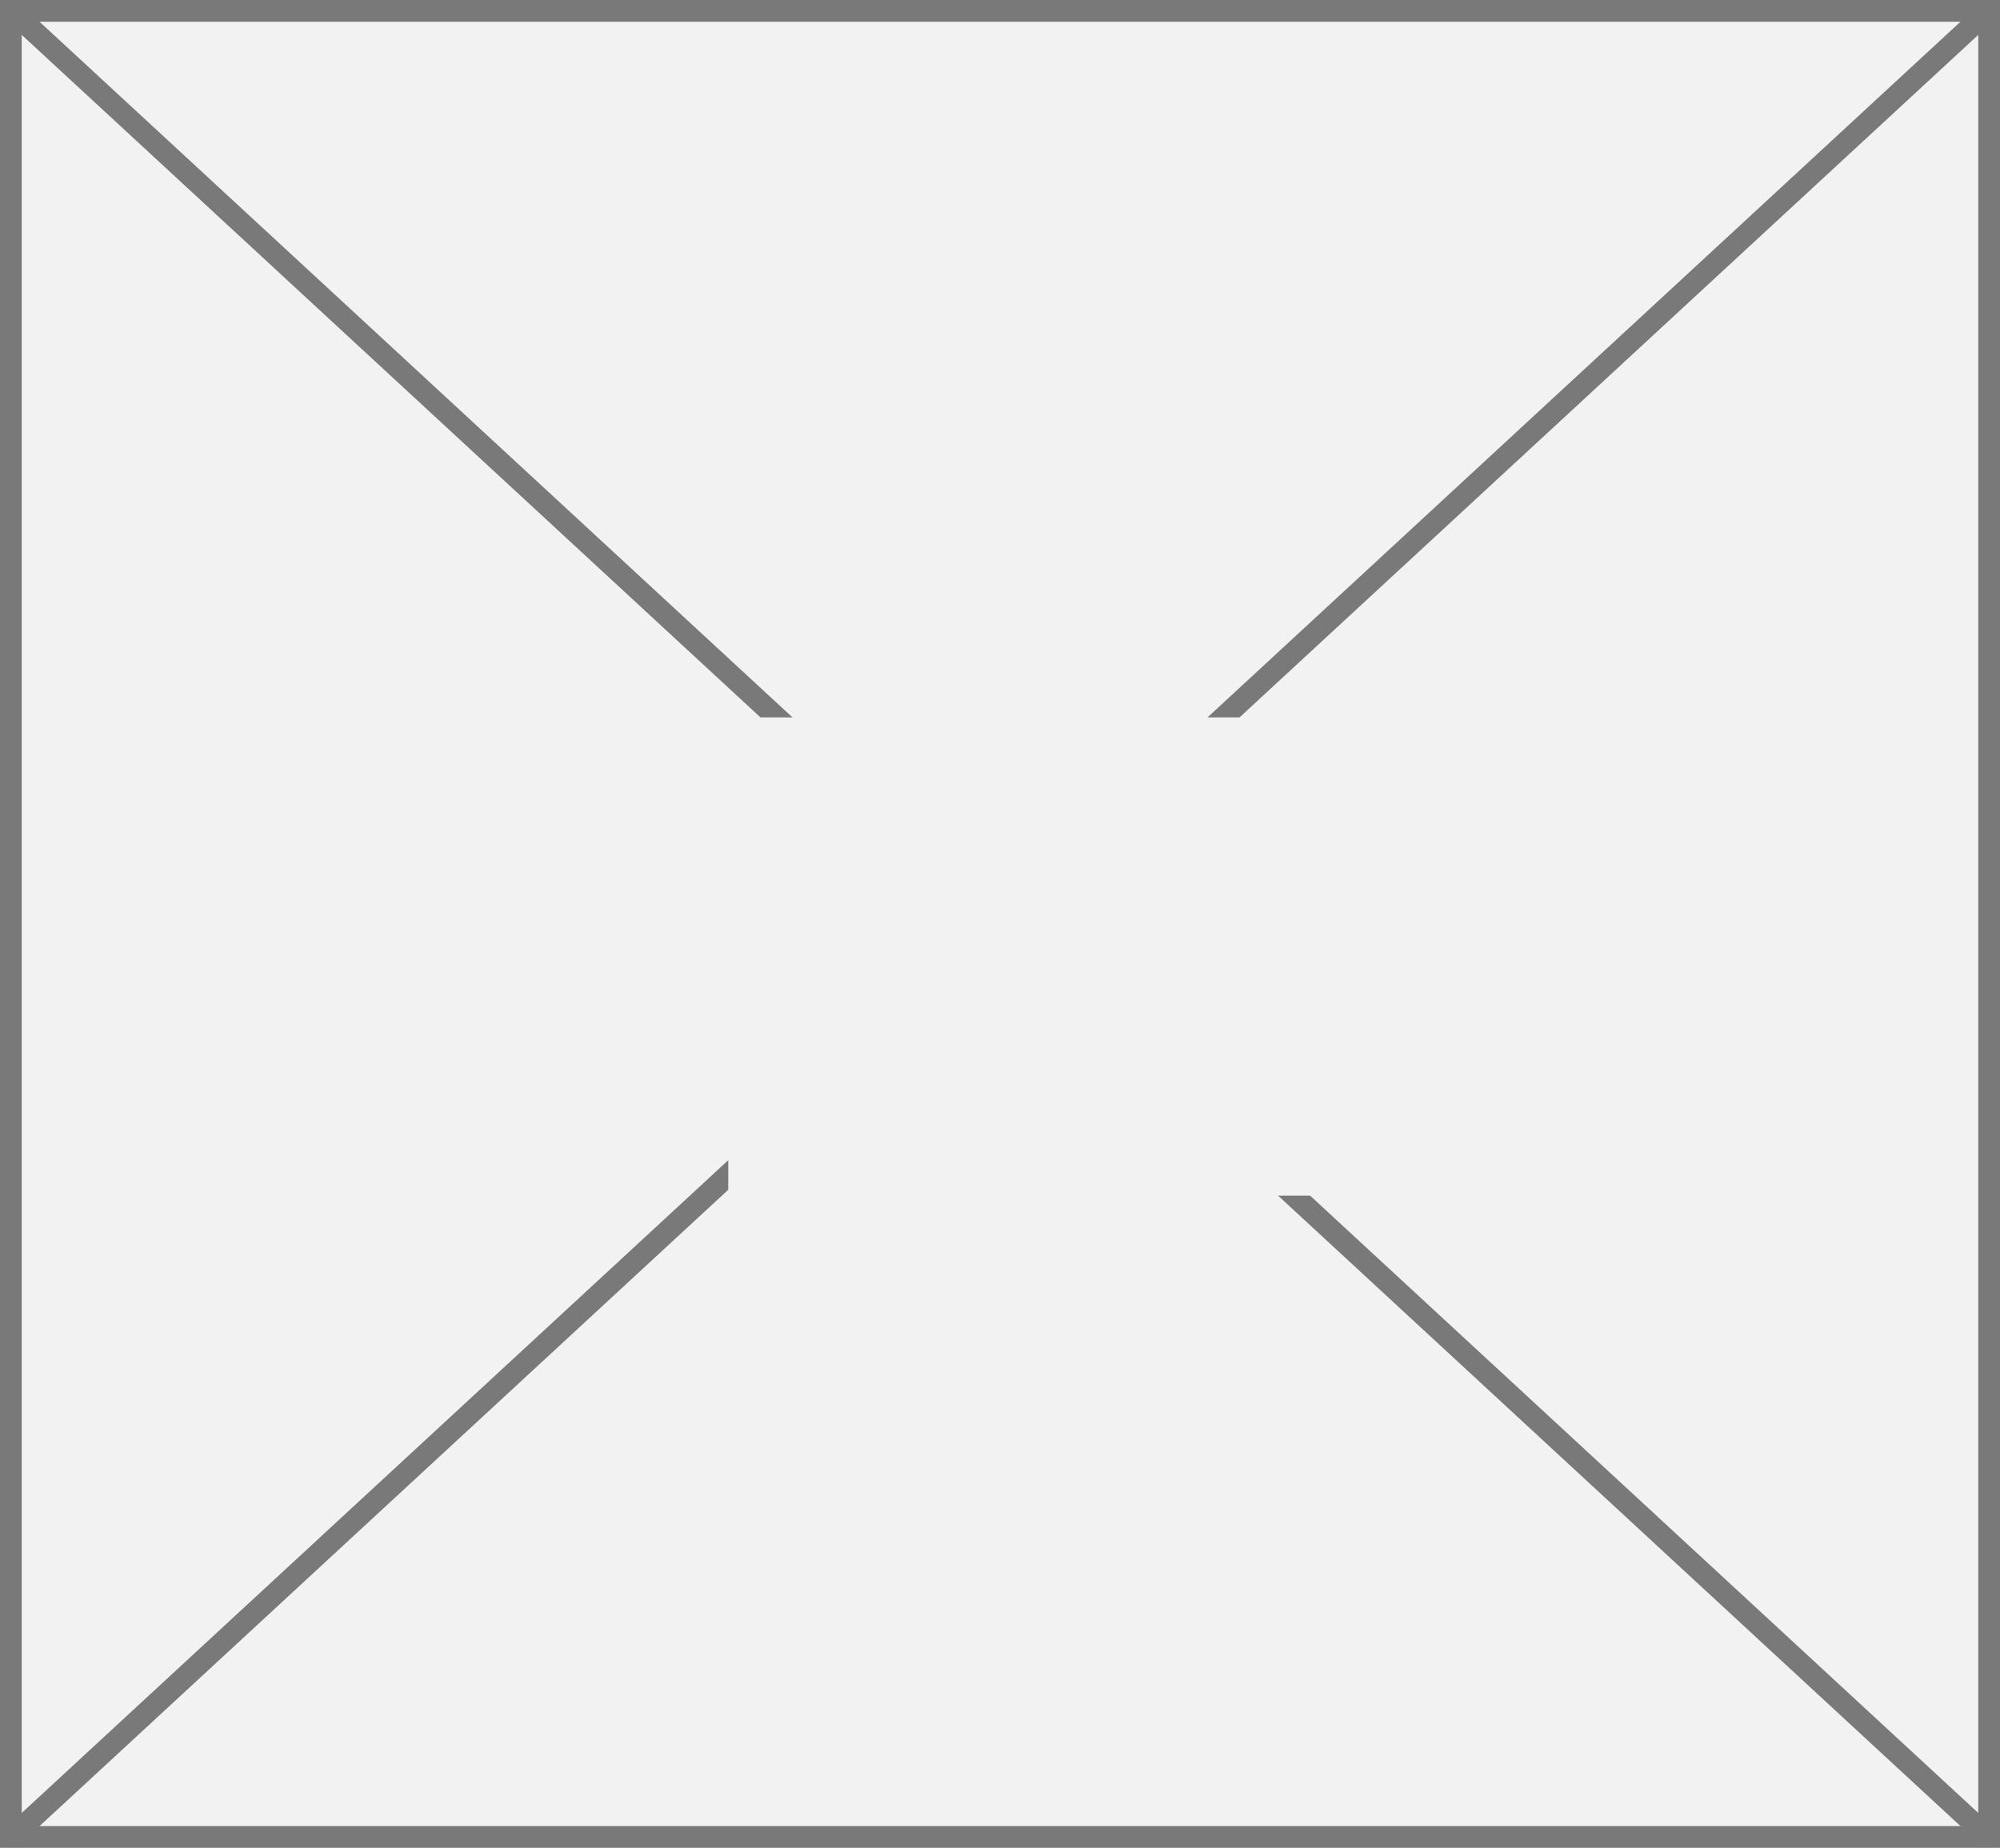
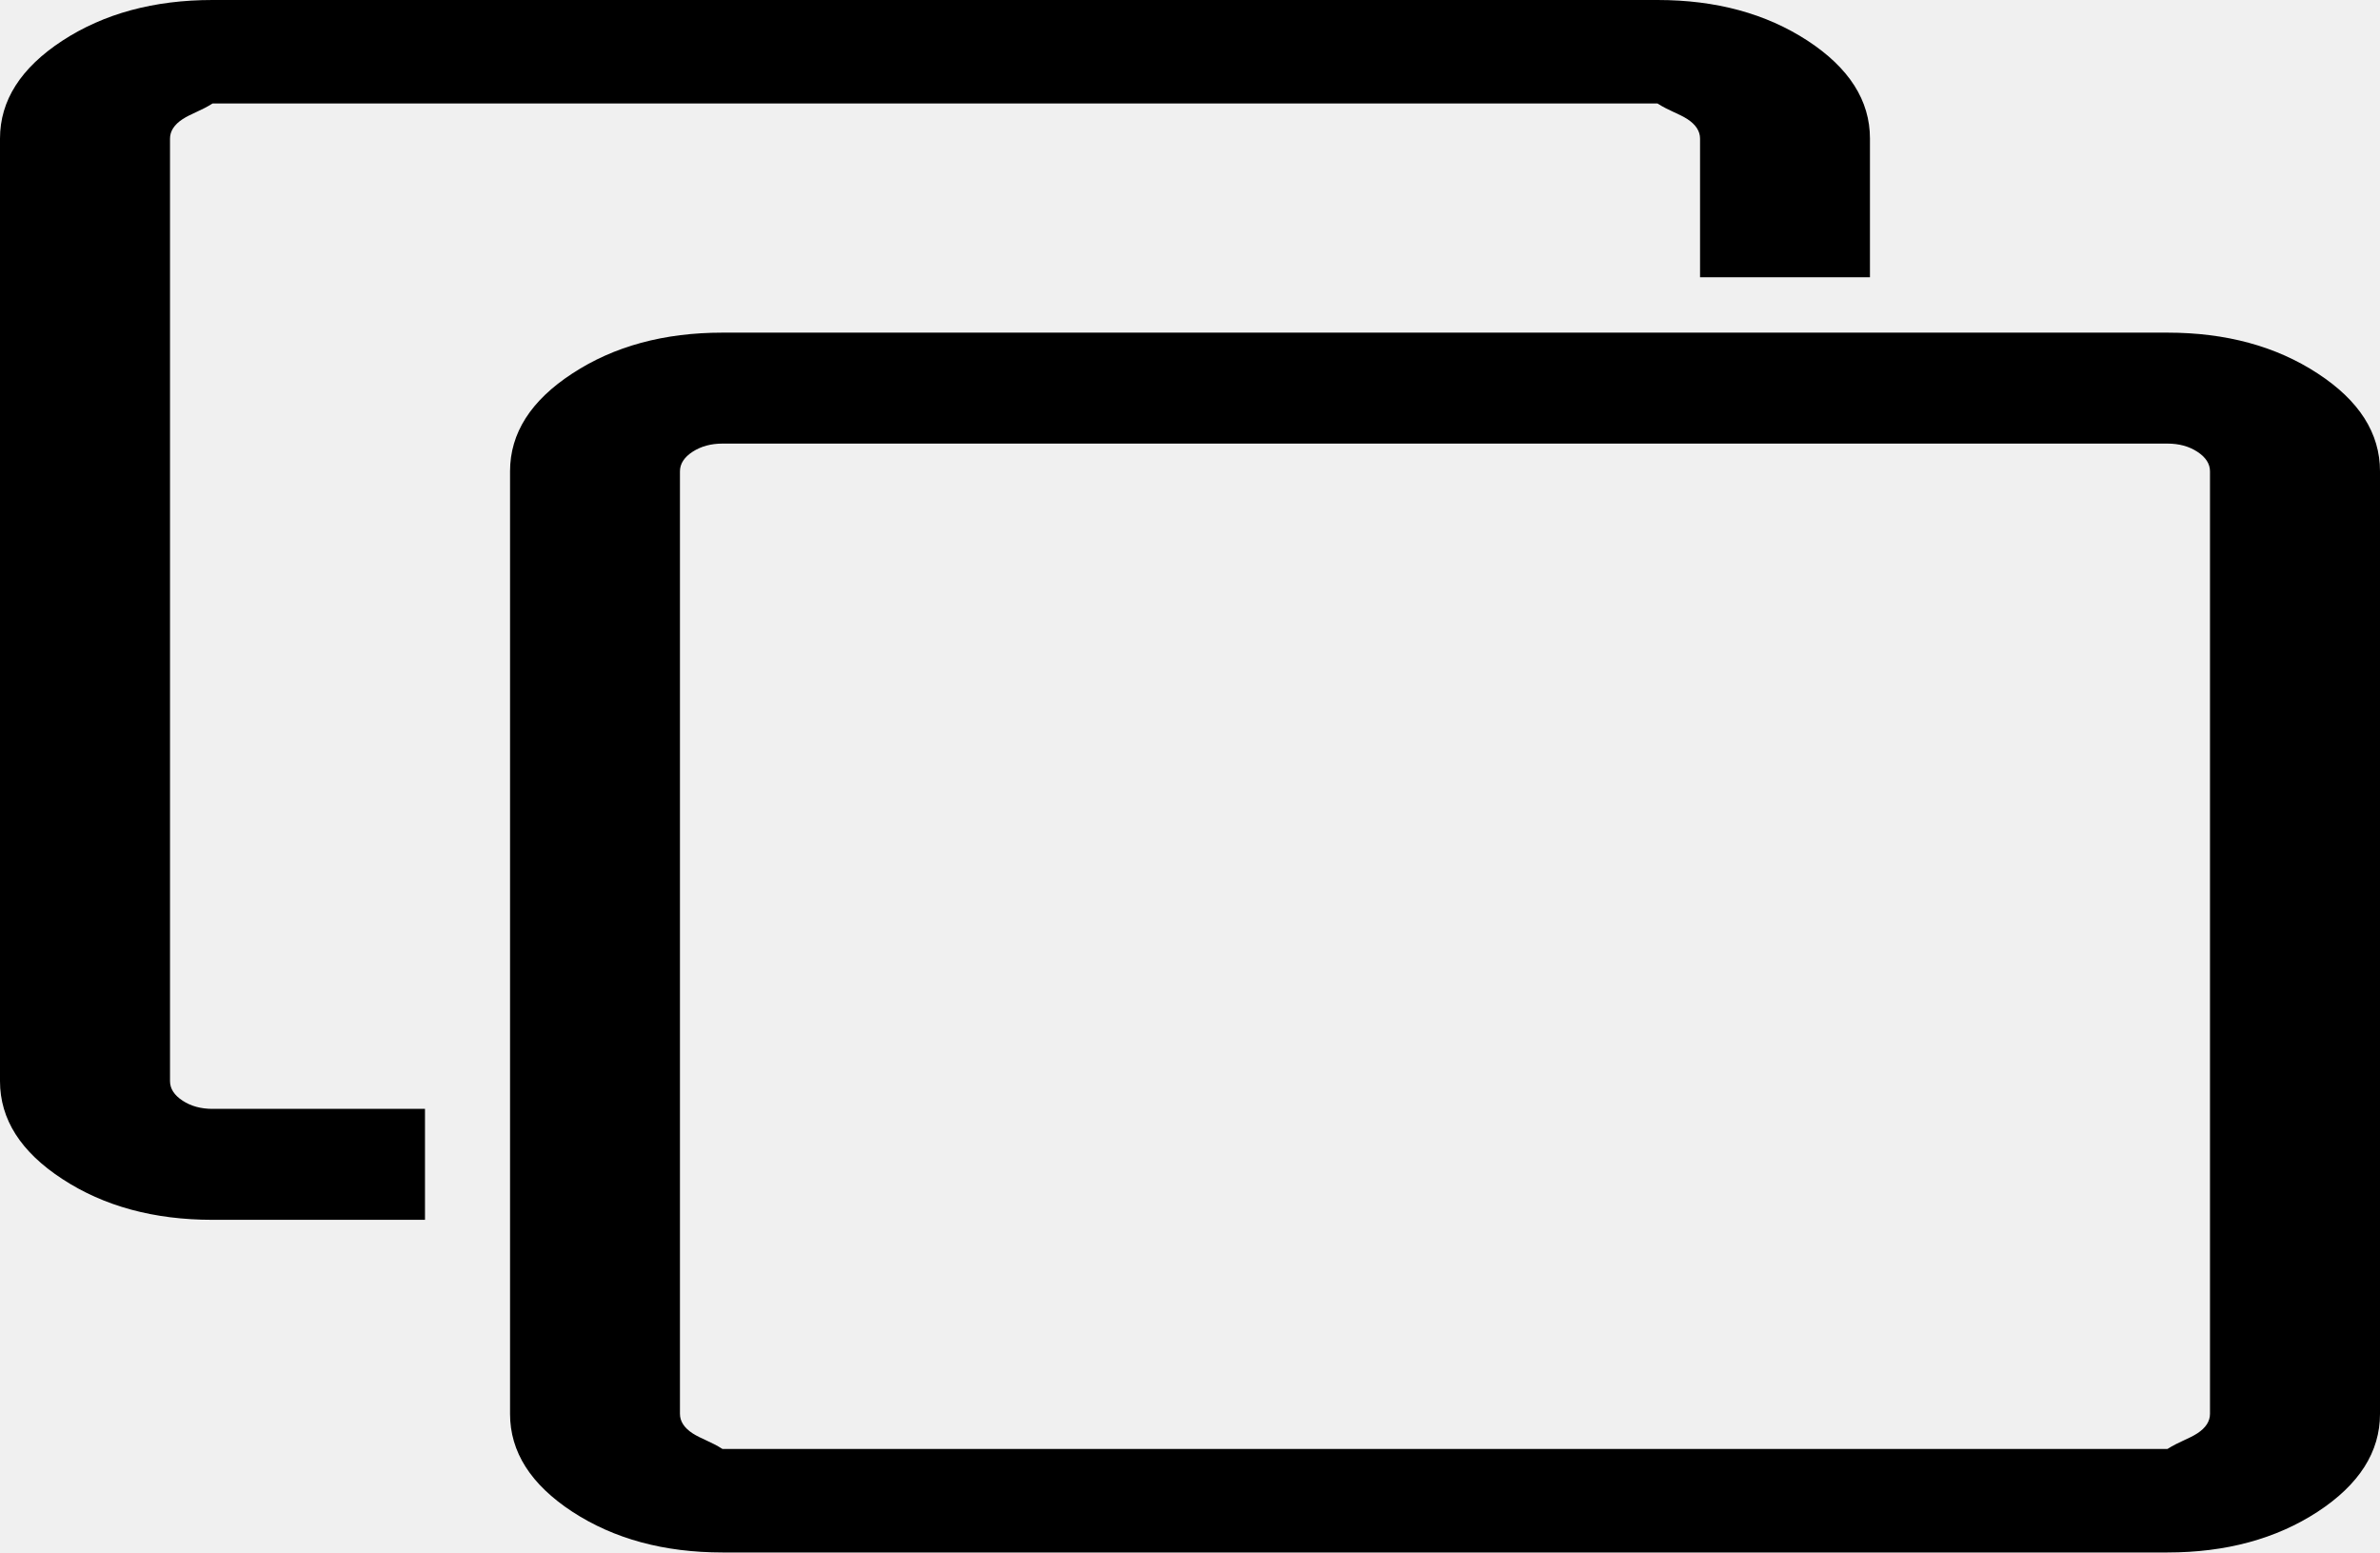
- <svg xmlns="http://www.w3.org/2000/svg" version="1.1" width="92px" height="85px">
-   <defs>
-     <mask fill="white" id="clip218">
-       <path d="M 1166.5 735  L 1193.5 735  L 1193.5 757  L 1166.5 757  Z M 1133 702  L 1225 702  L 1225 787  L 1133 787  Z " fill-rule="evenodd" />
-     </mask>
-   </defs>
-   <g transform="matrix(1 0 0 1 -1133 -702 )">
-     <path d="M 1133.5 702.5  L 1224.5 702.5  L 1224.5 786.5  L 1133.5 786.5  L 1133.5 702.5  Z " fill-rule="nonzero" fill="#f2f2f2" stroke="none" />
-     <path d="M 1133.5 702.5  L 1224.5 702.5  L 1224.5 786.5  L 1133.5 786.5  L 1133.5 702.5  Z " stroke-width="1" stroke="#797979" fill="none" />
-     <path d="M 1133.397 702.367  L 1224.603 786.633  M 1224.603 702.367  L 1133.397 786.633  " stroke-width="1" stroke="#797979" fill="none" mask="url(#clip218)" />
+ <svg xmlns="http://www.w3.org/2000/svg" version="1.1" width="23px" height="15px">
+   <g transform="matrix(1 0 0 1 -2065 -1472 )">
+     <path d="M 21.235 13.849  C 21.316 13.796  21.357 13.733  21.357 13.661  L 21.357 4.554  C 21.357 4.481  21.316 4.418  21.235 4.365  C 21.154 4.312  21.058 4.286  20.946 4.286  L 6.982 4.286  C 6.871 4.286  6.775 4.312  6.693 4.365  C 6.612 4.418  6.571 4.481  6.571 4.554  L 6.571 13.661  C 6.571 13.733  6.612 13.796  6.693 13.849  C 6.775 13.902  6.871 13.929  6.982 14  L 20.946 14  C 21.058 13.929  21.154 13.902  21.235 13.849  Z M 22.397 3.608  C 22.799 3.87  23 4.185  23 4.554  L 23 13.661  C 23 14.029  22.799 14.344  22.397 14.607  C 21.995 14.869  21.511 15  20.946 15  L 6.982 15  C 6.417 15  5.934 14.869  5.532 14.607  C 5.13 14.344  4.929 14.029  4.929 13.661  L 4.929 4.554  C 4.929 4.185  5.13 3.87  5.532 3.608  C 5.934 3.345  6.417 3.214  6.982 3.214  L 20.946 3.214  C 21.511 3.214  21.995 3.345  22.397 3.608  Z M 17.468 0.393  C 17.87 0.656  18.071 0.971  18.071 1.339  L 18.071 2.679  L 16.429 2.679  L 16.429 1.339  C 16.429 1.267  16.388 1.204  16.307 1.151  C 16.225 1.098  16.129 1.071  16.018 1  L 2.054 1  C 1.942 1.071  1.846 1.098  1.765 1.151  C 1.684 1.204  1.643 1.267  1.643 1.339  L 1.643 10.446  C 1.643 10.519  1.684 10.582  1.765 10.635  C 1.846 10.688  1.942 10.714  2.054 10.714  L 4.107 10.714  L 4.107 11.786  L 2.054 11.786  C 1.489 11.786  1.005 11.655  0.603 11.392  C 0.201 11.13  0 10.815  0 10.446  L 0 1.339  C 0 0.971  0.201 0.656  0.603 0.393  C 1.005 0.131  1.489 0  2.054 0  L 16.018 0  C 16.583 0  17.066 0.131  17.468 0.393  Z " fill-rule="nonzero" fill="#000000" stroke="none" transform="matrix(1 0 0 1 2065 1472 )" />
  </g>
</svg>
